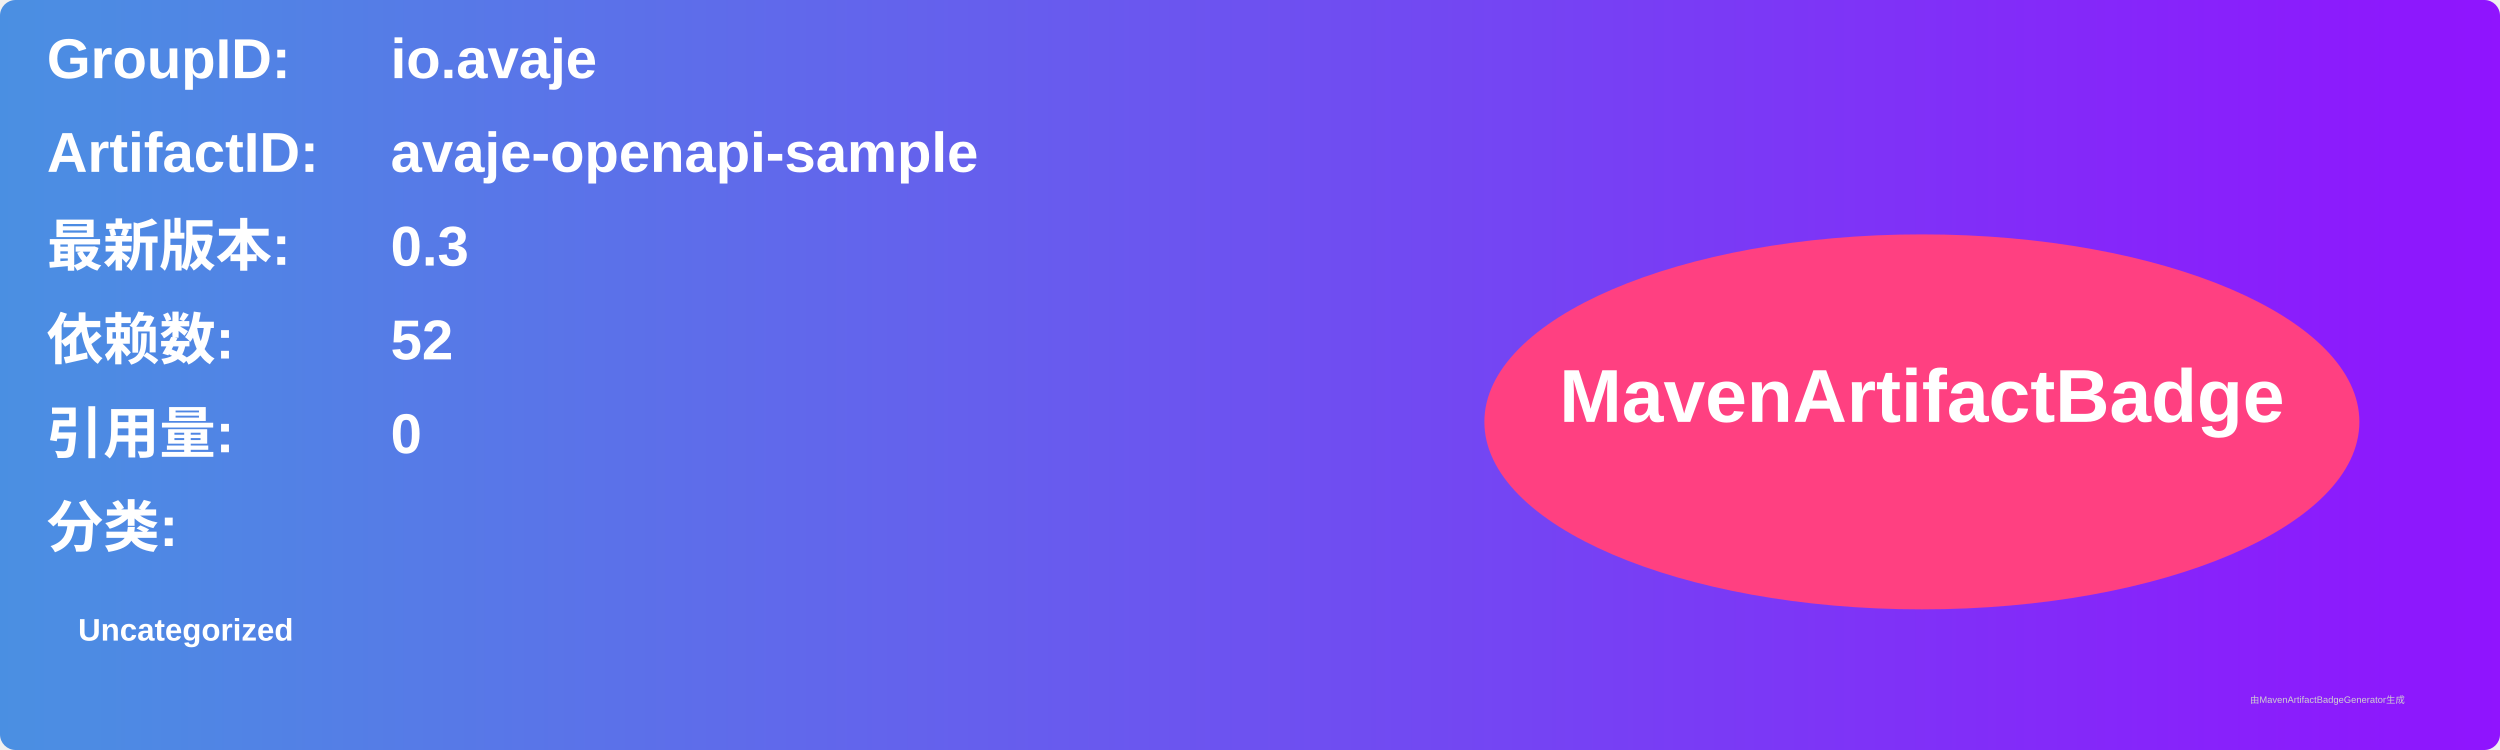
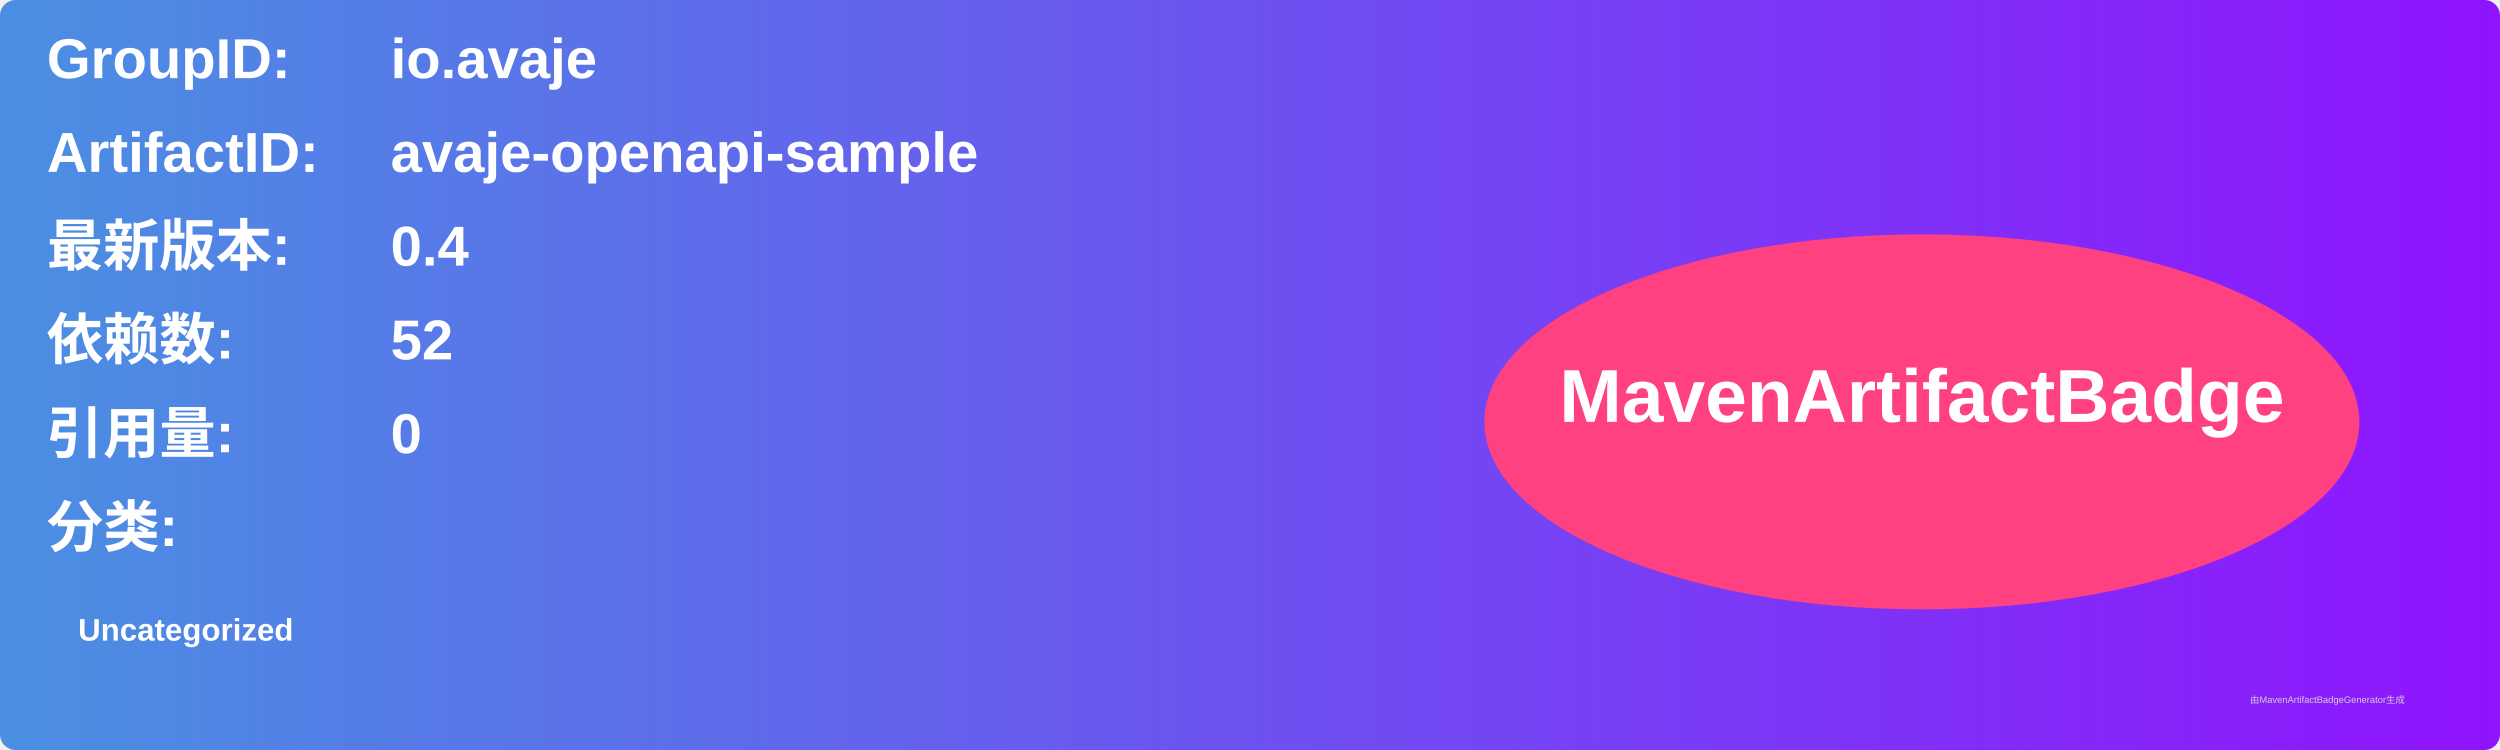
<svg xmlns="http://www.w3.org/2000/svg" width="800" height="240" viewBox="0 0 800 240">
  <linearGradient id="grad" x1="0%" y1="0%" x2="100%" y2="0%">
    <stop offset="0%" stop-color="#4a90e2" />
    <stop offset="100%" stop-color="#9013fe" />
  </linearGradient>
  <rect width="100%" height="100%" rx="5" ry="5" fill="url(#grad)" />
  <g transform="translate(15, 15)">
    <text x="0" y="10" font-family="Arial" font-size="18" fill="white" font-weight="bold" width="260">GroupID:</text>
    <text x="110" y="10" font-family="Arial" font-size="18" fill="white" font-weight="bold" width="460">io.avaje</text>
    <text x="0" y="40" font-family="Arial" font-size="18" fill="white" font-weight="bold" width="260">ArtifactID:</text>
    <text x="110" y="40" font-family="Arial" font-size="18" fill="white" font-weight="bold" width="460">avaje-openapi-sample</text>
    <text x="0" y="70" font-family="Arial" font-size="18" fill="white" font-weight="bold">最新版本:</text>
    <text x="110" y="70" font-family="Arial" font-size="18" fill="white" font-weight="bold">
-       <tspan font-weight="bold">0.3</tspan>
+       <tspan font-weight="bold">0.4</tspan>
    </text>
    <text x="0" y="100" font-family="Arial" font-size="18" fill="white" font-weight="bold">依赖数: </text>
    <text x="110" y="100" font-family="Arial" font-size="18" fill="white">
      <tspan font-weight="bold">52</tspan>
    </text>
    <text x="0" y="130" font-family="Arial" font-size="18" fill="white" font-weight="bold">引用量: </text>
    <text x="110" y="130" font-family="Arial" font-size="18" fill="white">
      <tspan font-weight="bold">0</tspan>
    </text>
    <text x="0" y="160" font-family="Arial" font-size="18" fill="white" font-weight="bold">分类:</text>
    <text x="10" y="190" font-family="Arial" font-size="10" fill="white">
      <tspan font-weight="bold">Uncategorized</tspan>
    </text>
    <ellipse cx="600" cy="120" rx="140" ry="60" fill="#ff4081" />
    <text x="600" y="120" text-anchor="middle" font-family="Arial" font-size="24" fill="white" font-weight="bold">MavenArtifactBadge</text>
  </g>
  <text x="720" y="225" font-family="Arial" font-size="3" fill="#d0d0d0">由MavenArtifactBadgeGenerator生成</text>
</svg>
